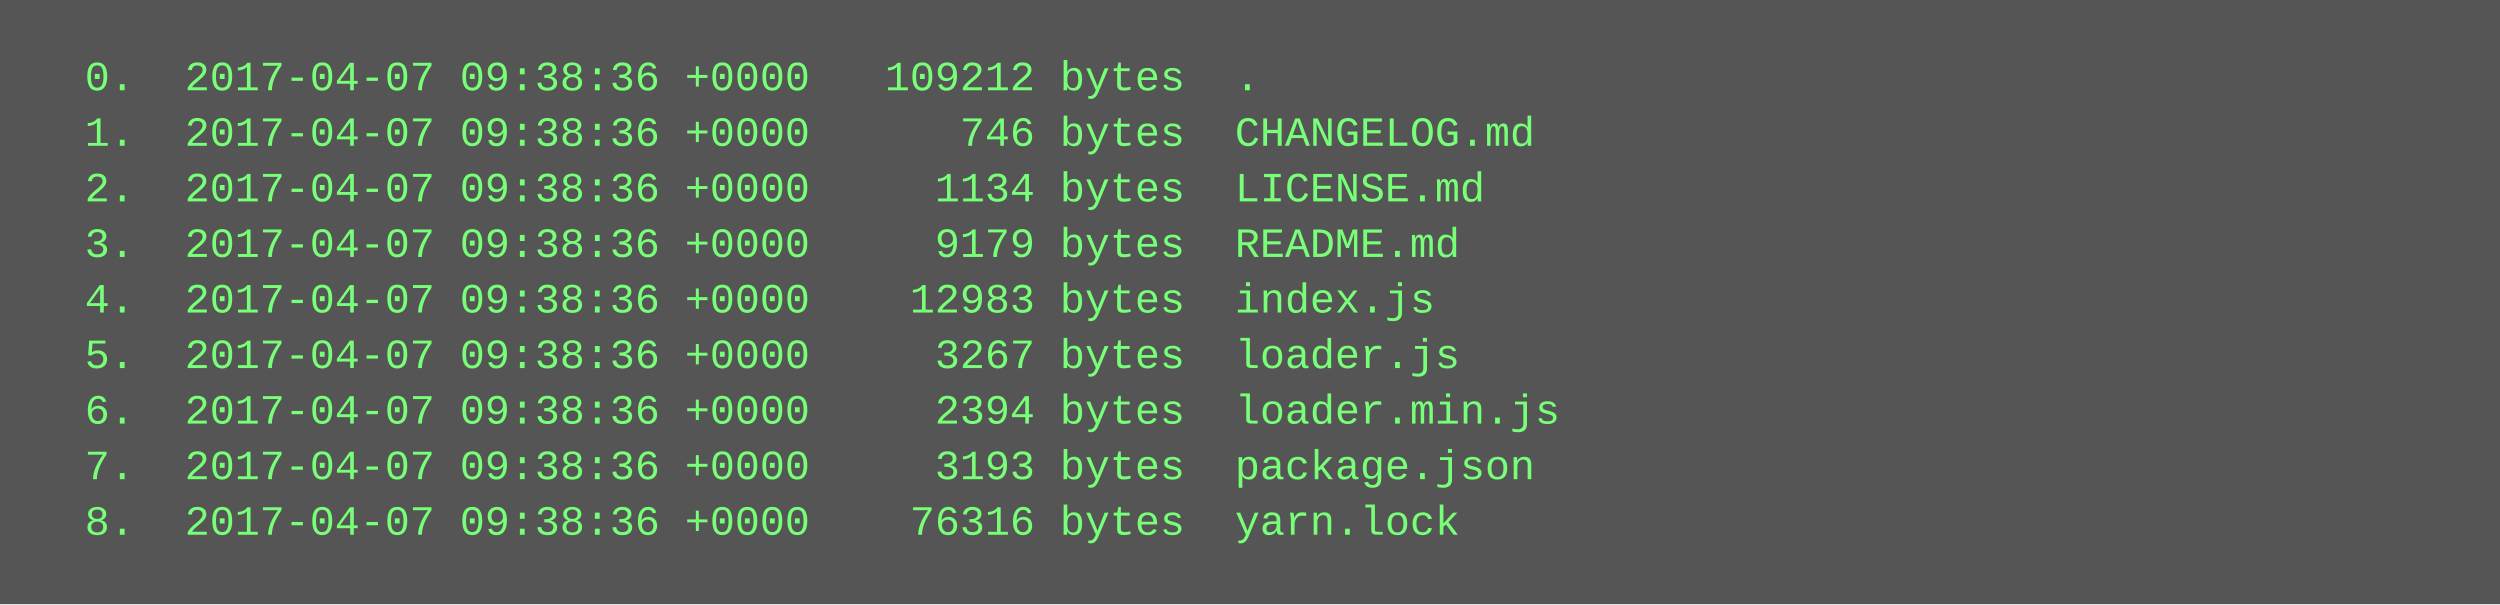
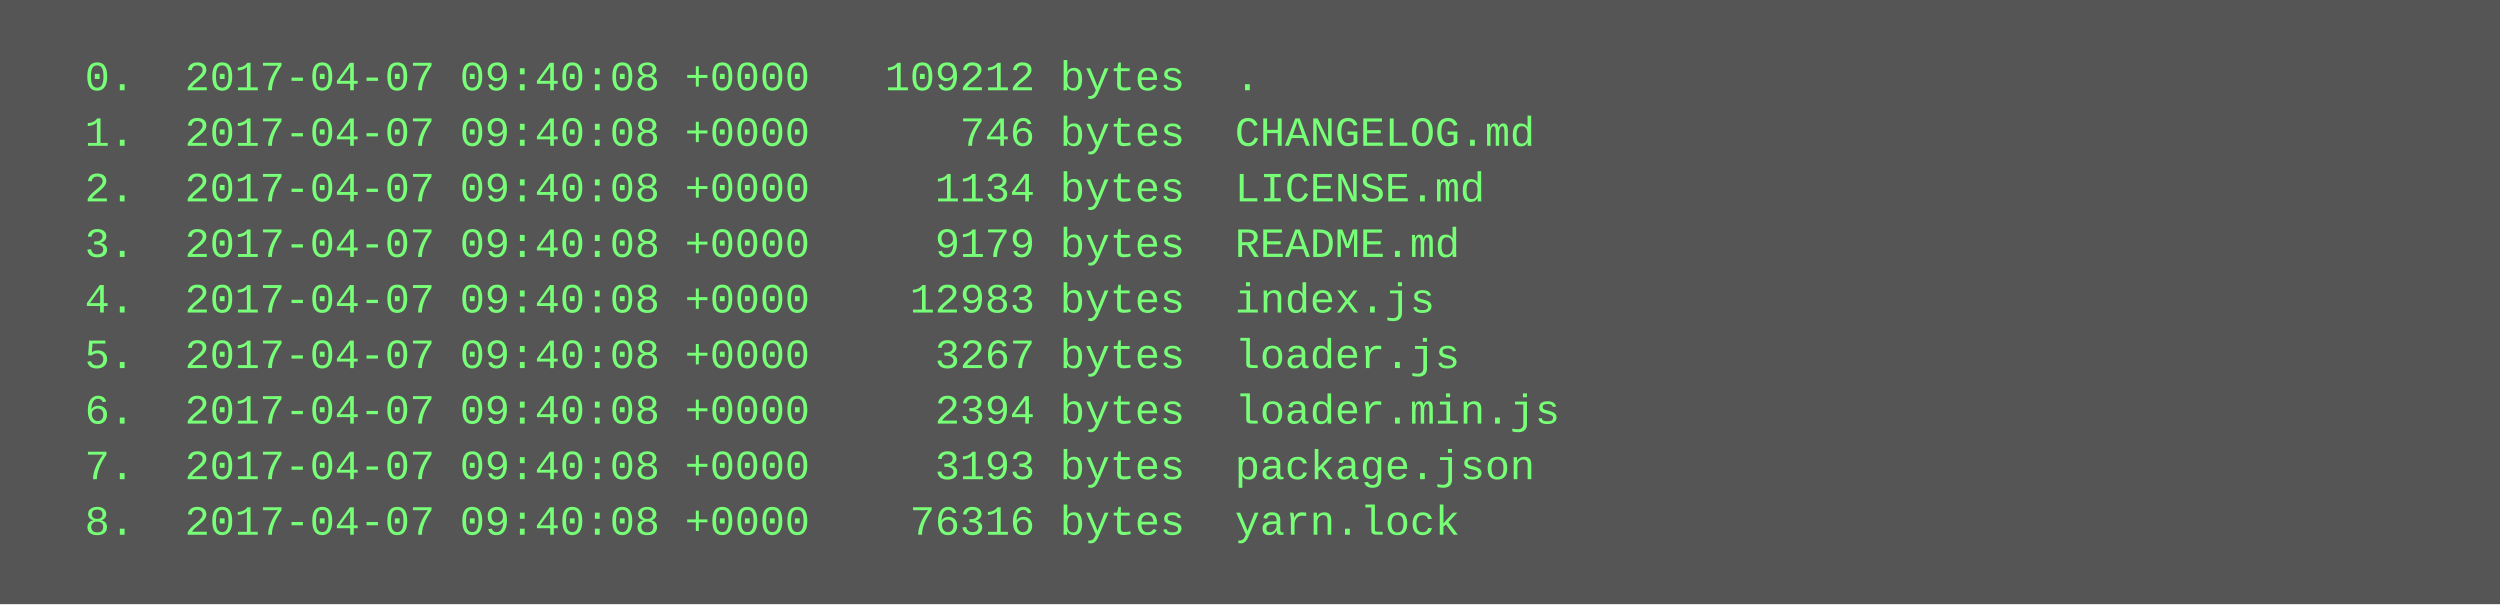
<svg xmlns="http://www.w3.org/2000/svg" height="174" width="720">
  <rect height="174" fill="#555" width="720" />
  <text fill="#7f7" font-family="Courier New" font-size="12" xml:space="preserve">
-     <tspan x="10" y="26">  0.  2017-04-07 09:38:36 +0000   109212 bytes  .</tspan>
-     <tspan x="10" y="42">  1.  2017-04-07 09:38:36 +0000      746 bytes  CHANGELOG.md</tspan>
-     <tspan x="10" y="58">  2.  2017-04-07 09:38:36 +0000     1134 bytes  LICENSE.md</tspan>
-     <tspan x="10" y="74">  3.  2017-04-07 09:38:36 +0000     9179 bytes  README.md</tspan>
-     <tspan x="10" y="90">  4.  2017-04-07 09:38:36 +0000    12983 bytes  index.js</tspan>
-     <tspan x="10" y="106">  5.  2017-04-07 09:38:36 +0000     3267 bytes  loader.js</tspan>
-     <tspan x="10" y="122">  6.  2017-04-07 09:38:36 +0000     2394 bytes  loader.min.js</tspan>
-     <tspan x="10" y="138">  7.  2017-04-07 09:38:36 +0000     3193 bytes  package.json</tspan>
-     <tspan x="10" y="154">  8.  2017-04-07 09:38:36 +0000    76316 bytes  yarn.lock</tspan>
+     <tspan x="10" y="26">  0.  2017-04-07 09:40:08 +0000   109212 bytes  .</tspan>
+     <tspan x="10" y="42">  1.  2017-04-07 09:40:08 +0000      746 bytes  CHANGELOG.md</tspan>
+     <tspan x="10" y="58">  2.  2017-04-07 09:40:08 +0000     1134 bytes  LICENSE.md</tspan>
+     <tspan x="10" y="74">  3.  2017-04-07 09:40:08 +0000     9179 bytes  README.md</tspan>
+     <tspan x="10" y="90">  4.  2017-04-07 09:40:08 +0000    12983 bytes  index.js</tspan>
+     <tspan x="10" y="106">  5.  2017-04-07 09:40:08 +0000     3267 bytes  loader.js</tspan>
+     <tspan x="10" y="122">  6.  2017-04-07 09:40:08 +0000     2394 bytes  loader.min.js</tspan>
+     <tspan x="10" y="138">  7.  2017-04-07 09:40:08 +0000     3193 bytes  package.json</tspan>
+     <tspan x="10" y="154">  8.  2017-04-07 09:40:08 +0000    76316 bytes  yarn.lock</tspan>
  </text>
</svg>
